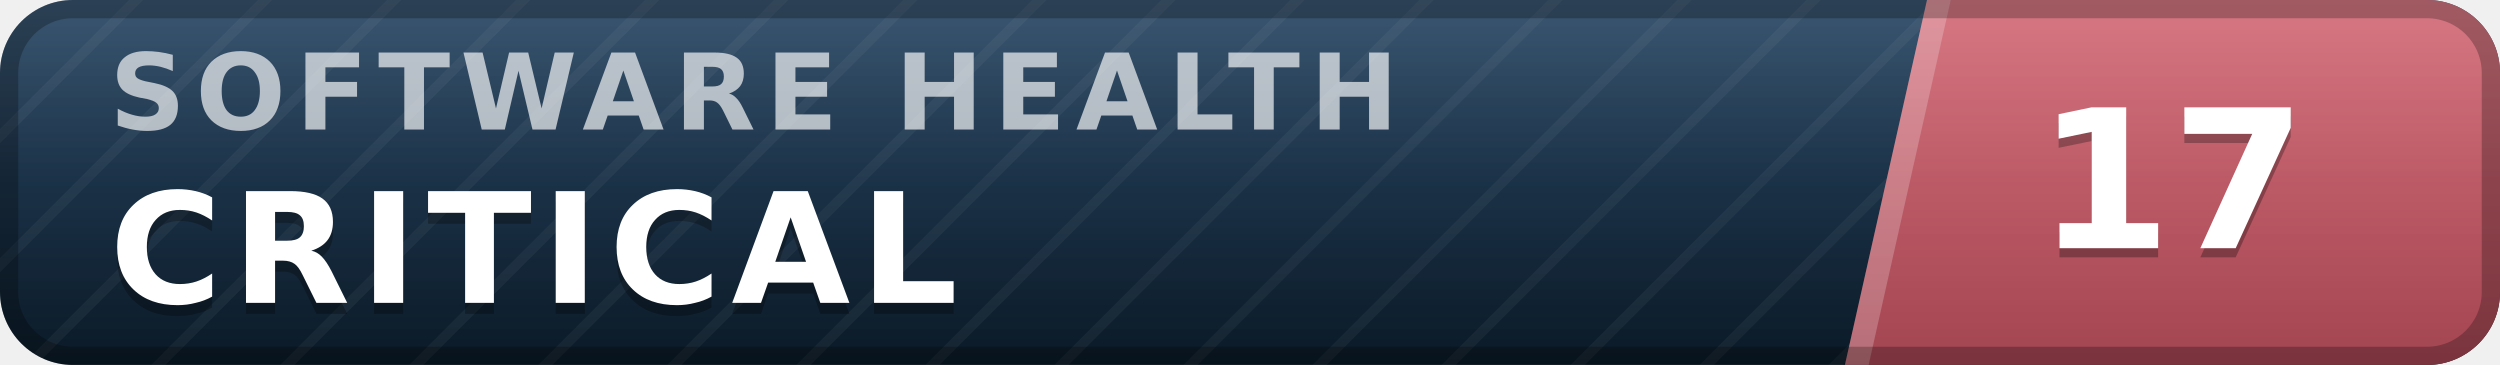
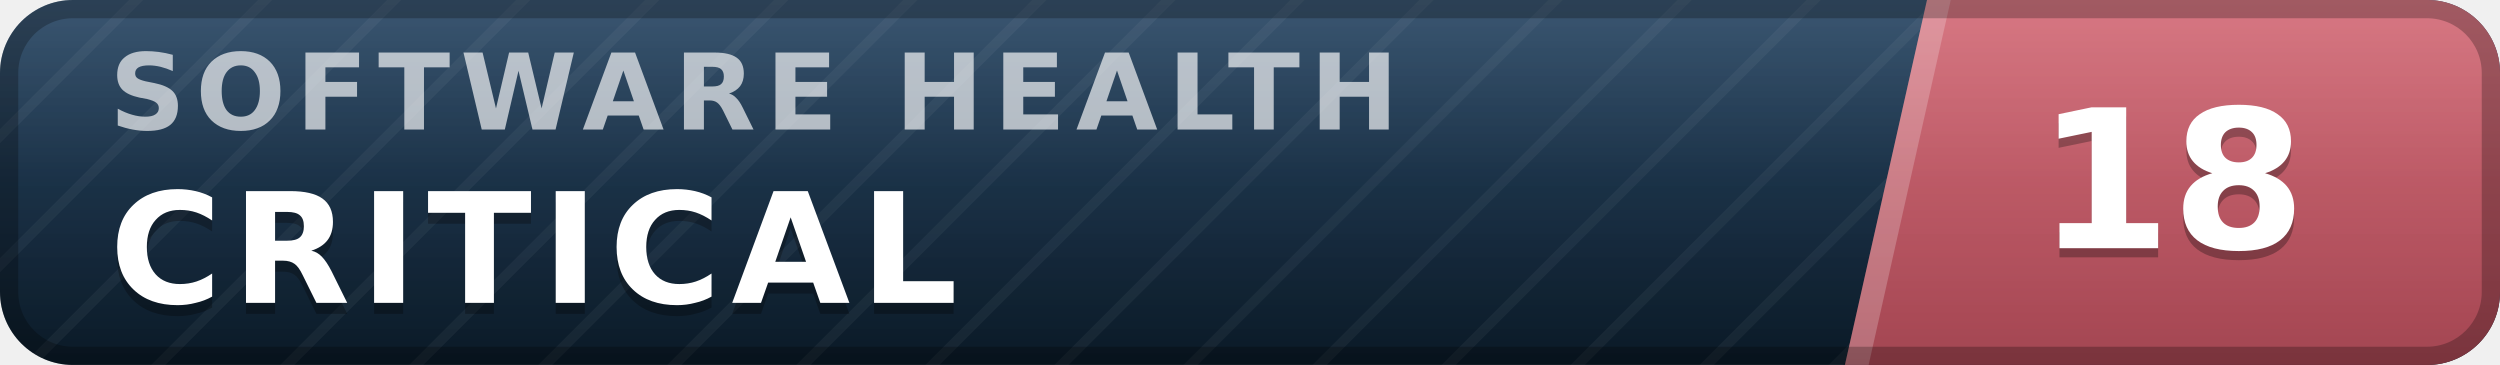
- <svg xmlns="http://www.w3.org/2000/svg" width="137" height="20" viewBox="0 0 137 20" role="img" aria-label="inspect.software software health index 17 of 100, critical" font-family="Verdana,DejaVu Sans,Geneva,sans-serif">
+ <svg xmlns="http://www.w3.org/2000/svg" width="137" height="20" viewBox="0 0 137 20" role="img" aria-label="inspect.software software health index 18 of 100, critical" font-family="Verdana,DejaVu Sans,Geneva,sans-serif">
  <defs>
    <linearGradient id="plate" x1="0" y1="0" x2="0" y2="1">
      <stop offset="0" stop-color="#1d3d5c" />
      <stop offset="1" stop-color="#0a1926" />
    </linearGradient>
    <linearGradient id="endplate" x1="0" y1="0" x2="0" y2="1">
      <stop offset="0" stop-color="#d16471" />
      <stop offset="1" stop-color="#a34551" />
    </linearGradient>
    <linearGradient id="gloss" x1="0" y1="0" x2="0" y2="1">
      <stop offset="0" stop-color="#fff" stop-opacity=".13" />
      <stop offset=".5" stop-color="#fff" stop-opacity=".03" />
      <stop offset="1" stop-color="#fff" stop-opacity="0" />
    </linearGradient>
    <pattern id="guilloche" width="5" height="5" patternUnits="userSpaceOnUse" patternTransform="rotate(45)">
      <line x1="0" y1="0" x2="0" y2="5" stroke="#fff" stroke-opacity=".045" stroke-width="1.1" />
    </pattern>
    <clipPath id="rounded">
      <rect width="137" height="20" rx="4" />
    </clipPath>
  </defs>
  <g clip-path="url(#rounded)">
    <rect width="137" height="20" fill="url(#plate)" />
    <rect width="137" height="20" fill="url(#guilloche)" />
    <polygon points="105.6,0 137,0 137,20 101.1,20" fill="url(#endplate)" />
    <polygon points="105.6,0 106.9,0 102.4,20 101.1,20" fill="#fff" fill-opacity=".22" />
    <text x="6.0" y="7.1" font-size="5.8" letter-spacing="0.55" fill="#fff" fill-opacity=".66" font-weight="bold" textLength="76.3" lengthAdjust="spacing">SOFTWARE HEALTH</text>
    <text x="6.0" y="17.2" font-size="8.4" fill="#000" fill-opacity=".3" font-weight="bold" letter-spacing="0.55" textLength="50.4" lengthAdjust="spacing">CRITICAL</text>
    <text x="6.0" y="16.6" font-size="8.4" fill="#fff" font-weight="bold" letter-spacing="0.55" textLength="50.4" lengthAdjust="spacing">CRITICAL</text>
-     <text x="119.0" y="14.1" font-size="10.6" fill="#000" fill-opacity=".3" font-weight="bold" text-anchor="middle">17</text>
-     <text x="119.0" y="13.6" font-size="10.6" fill="#fff" font-weight="bold" text-anchor="middle">17</text>
+     <text x="119.0" y="14.1" font-size="10.6" fill="#000" fill-opacity=".3" font-weight="bold" text-anchor="middle">18</text>
+     <text x="119.0" y="13.6" font-size="10.6" fill="#fff" font-weight="bold" text-anchor="middle">18</text>
    <rect width="137" height="20" fill="url(#gloss)" />
  </g>
  <rect x=".5" y=".5" width="136" height="19" rx="3.5" fill="none" stroke="#000" stroke-opacity=".25" />
</svg>
